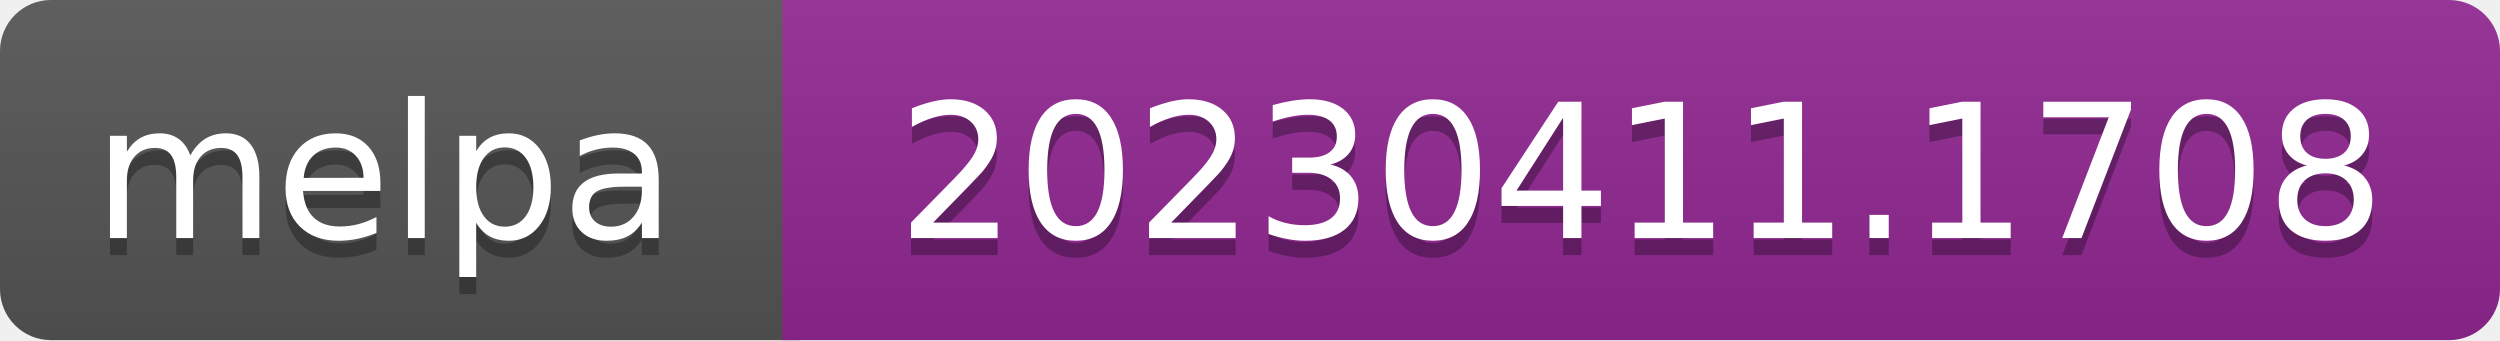
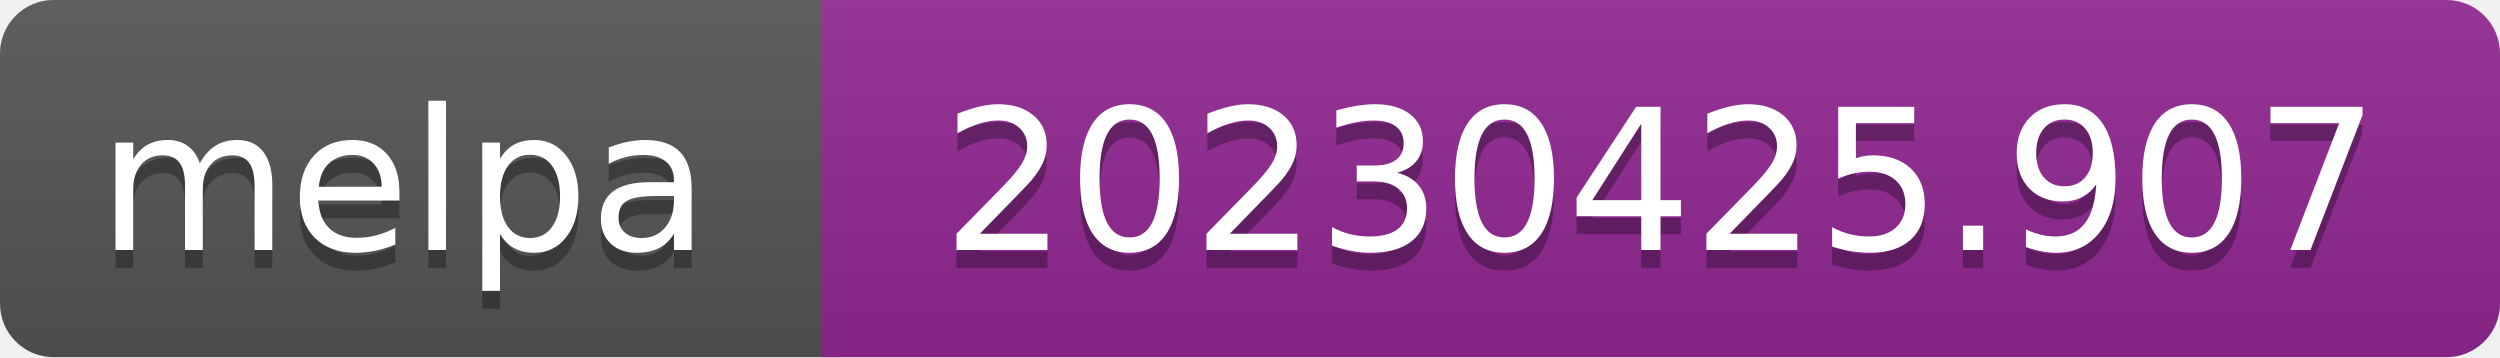
- <svg xmlns="http://www.w3.org/2000/svg" width="147" height="20" role="img" aria-label="melpa: 20230411.1708">
+ <svg xmlns="http://www.w3.org/2000/svg" width="140" height="20" role="img" aria-label="melpa: 20230425.907">
  <linearGradient id="s" x2="0" y2="100%">
    <stop offset="0" stop-color="#bbb" stop-opacity=".1" />
    <stop offset="1" stop-opacity=".1" />
  </linearGradient>
  <clipPath id="r">
-     <rect width="147" height="20" rx="3" fill="#fff" />
+     <rect width="140" height="20" rx="3" fill="#fff" />
  </clipPath>
  <g clip-path="url(#r)">
    <rect width="47" height="20" fill="#555" />
-     <rect x="46" width="147" height="20" fill="#922793" />
-     <rect width="147" height="20" fill="url(#s)" />
+     <rect x="46" width="140" height="20" fill="#922793" />
+     <rect width="140" height="20" fill="url(#s)" />
  </g>
  <g fill="#fff" text-anchor="middle" font-family="Verdana,Geneva,DejaVu Sans,sans-serif" font-size="110" text-rendering="geometricPrecision">
    <text aria-hidden="true" x="226" y="150" fill="#010101" fill-opacity=".3" transform="scale(.1)" textLength="343">melpa</text>
    <text x="226" y="140" transform="scale(.1)" fill="#fff" textLength="343">melpa</text>
-     <text aria-hidden="true" x="965" y="150" fill="#010101" fill-opacity=".3" transform="scale(.1)" textLength="875">20230411.1708</text>
-     <text x="965" y="140" transform="scale(.1)" fill="#fff" textLength="875">20230411.1708</text>
+     <text aria-hidden="true" x="930" y="150" fill="#010101" fill-opacity=".3" transform="scale(.1)" textLength="805">20230425.907</text>
+     <text x="930" y="140" transform="scale(.1)" fill="#fff" textLength="805">20230425.907</text>
  </g>
</svg>
